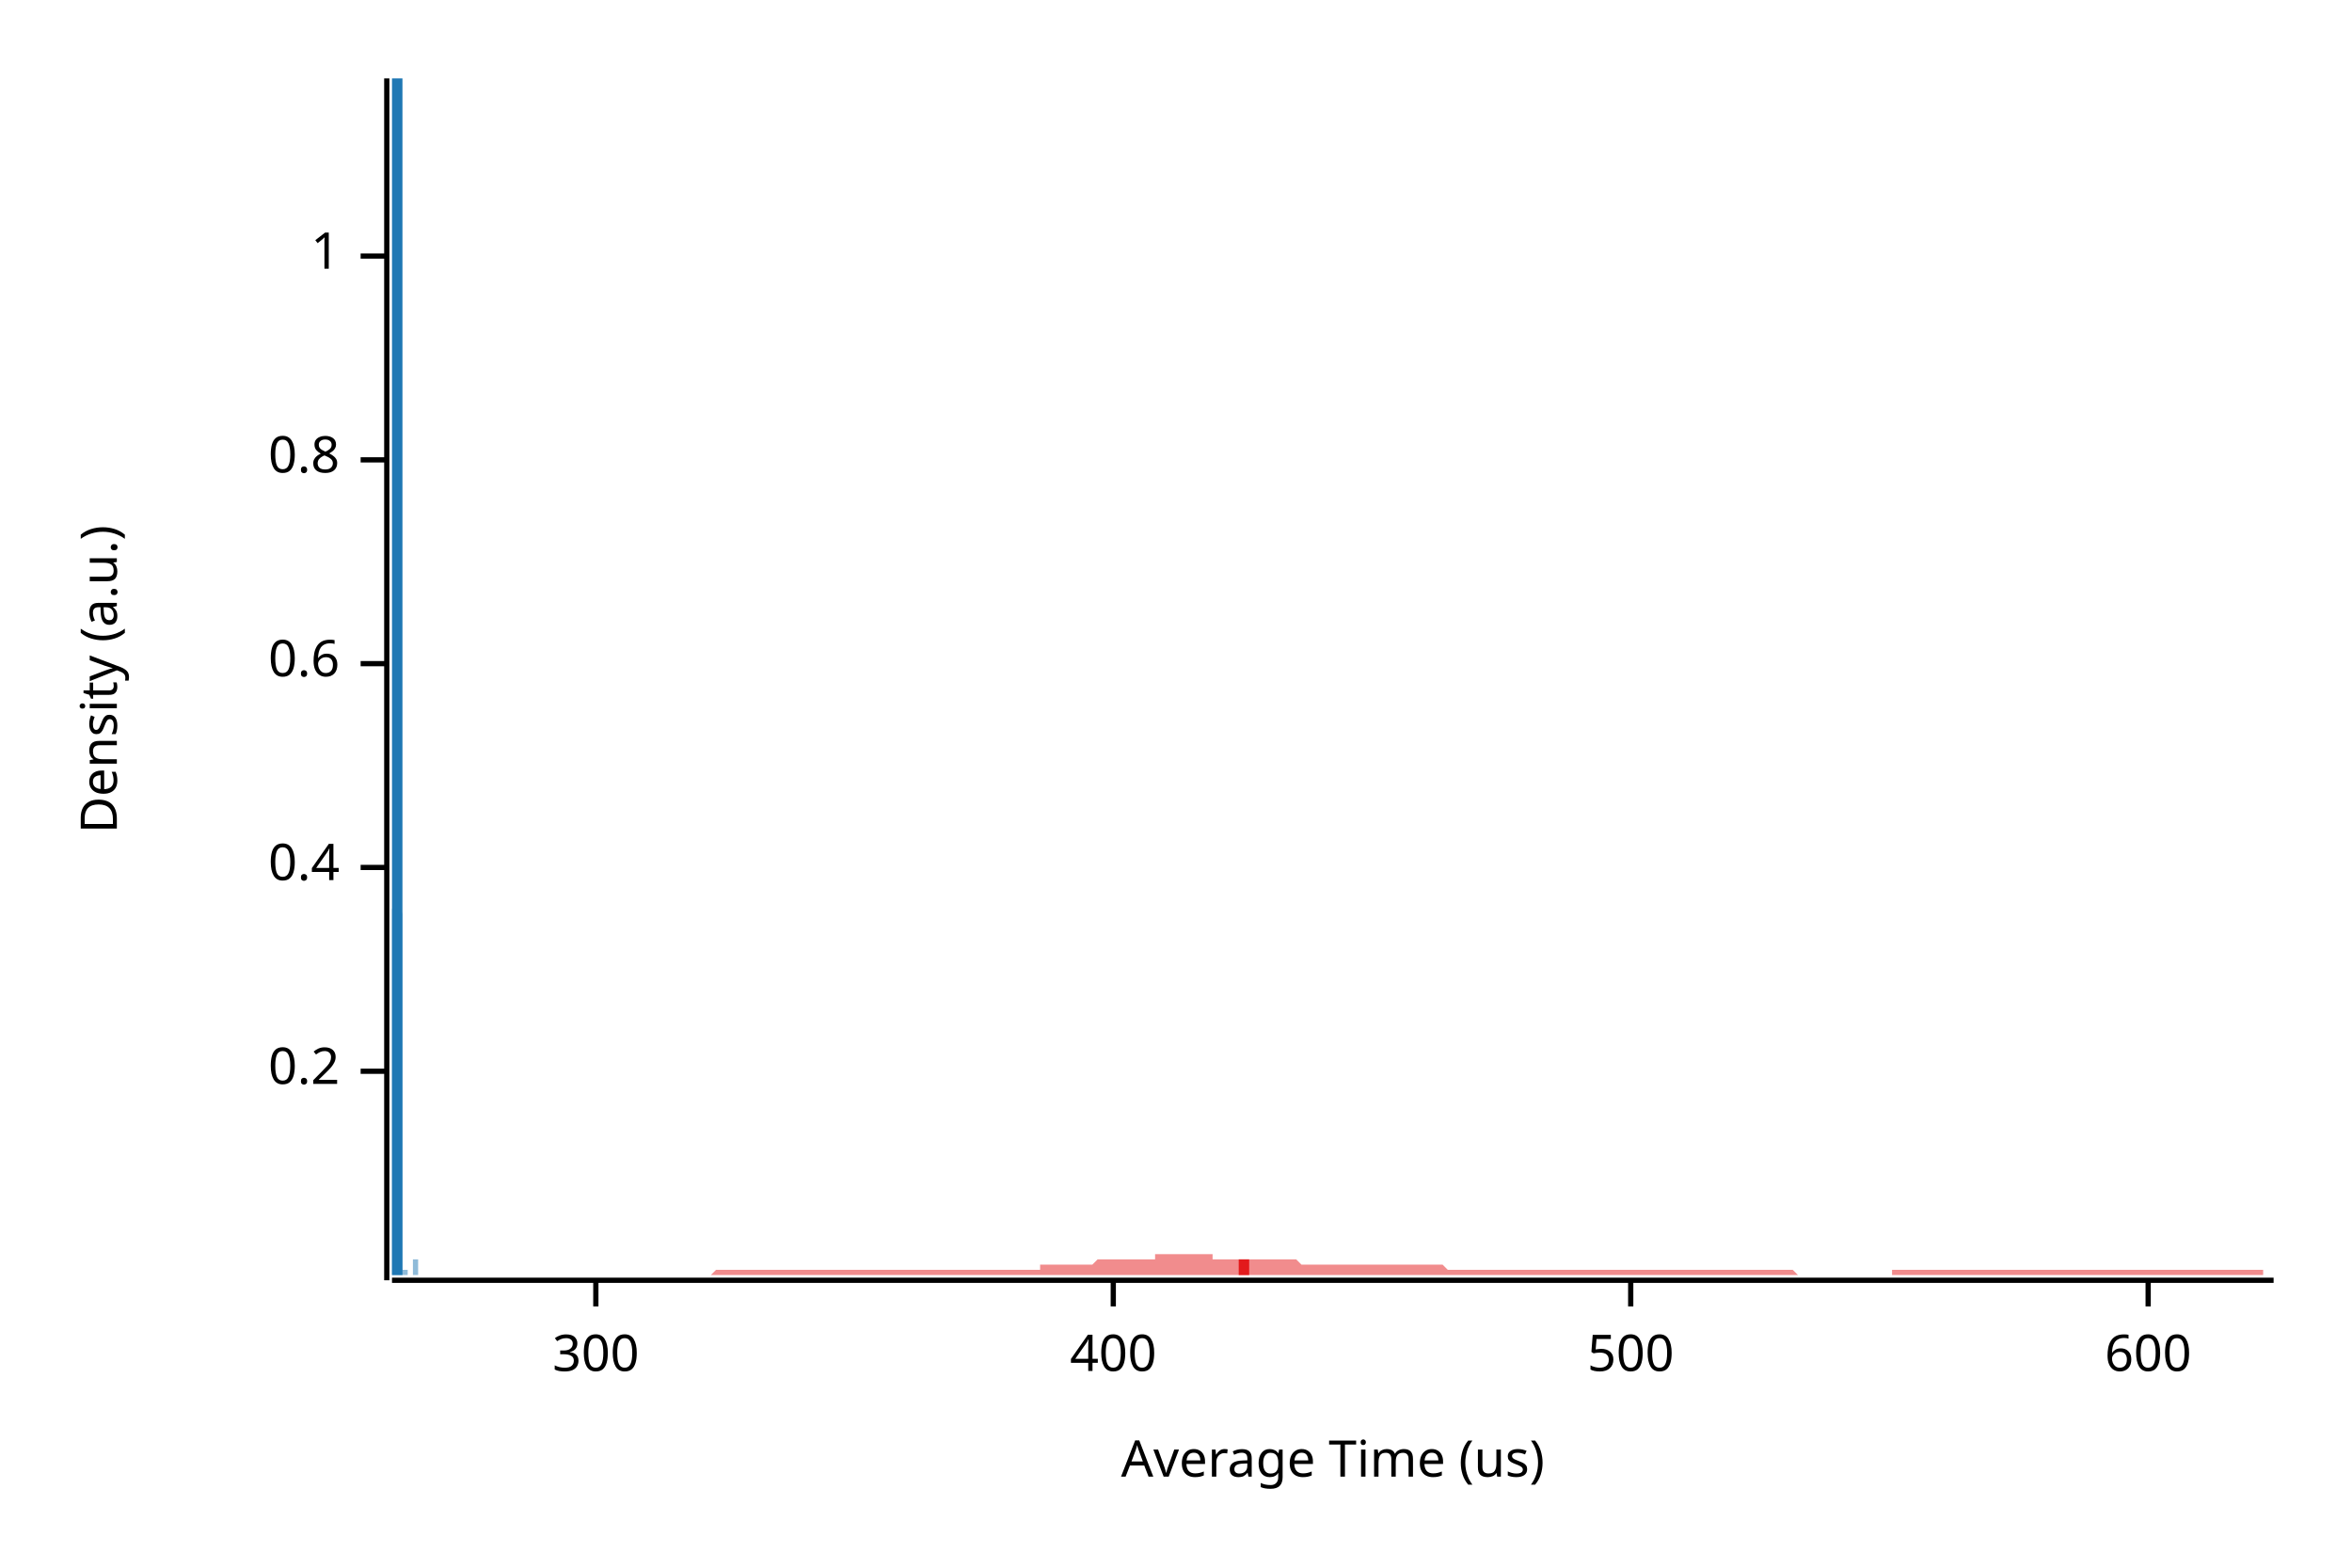
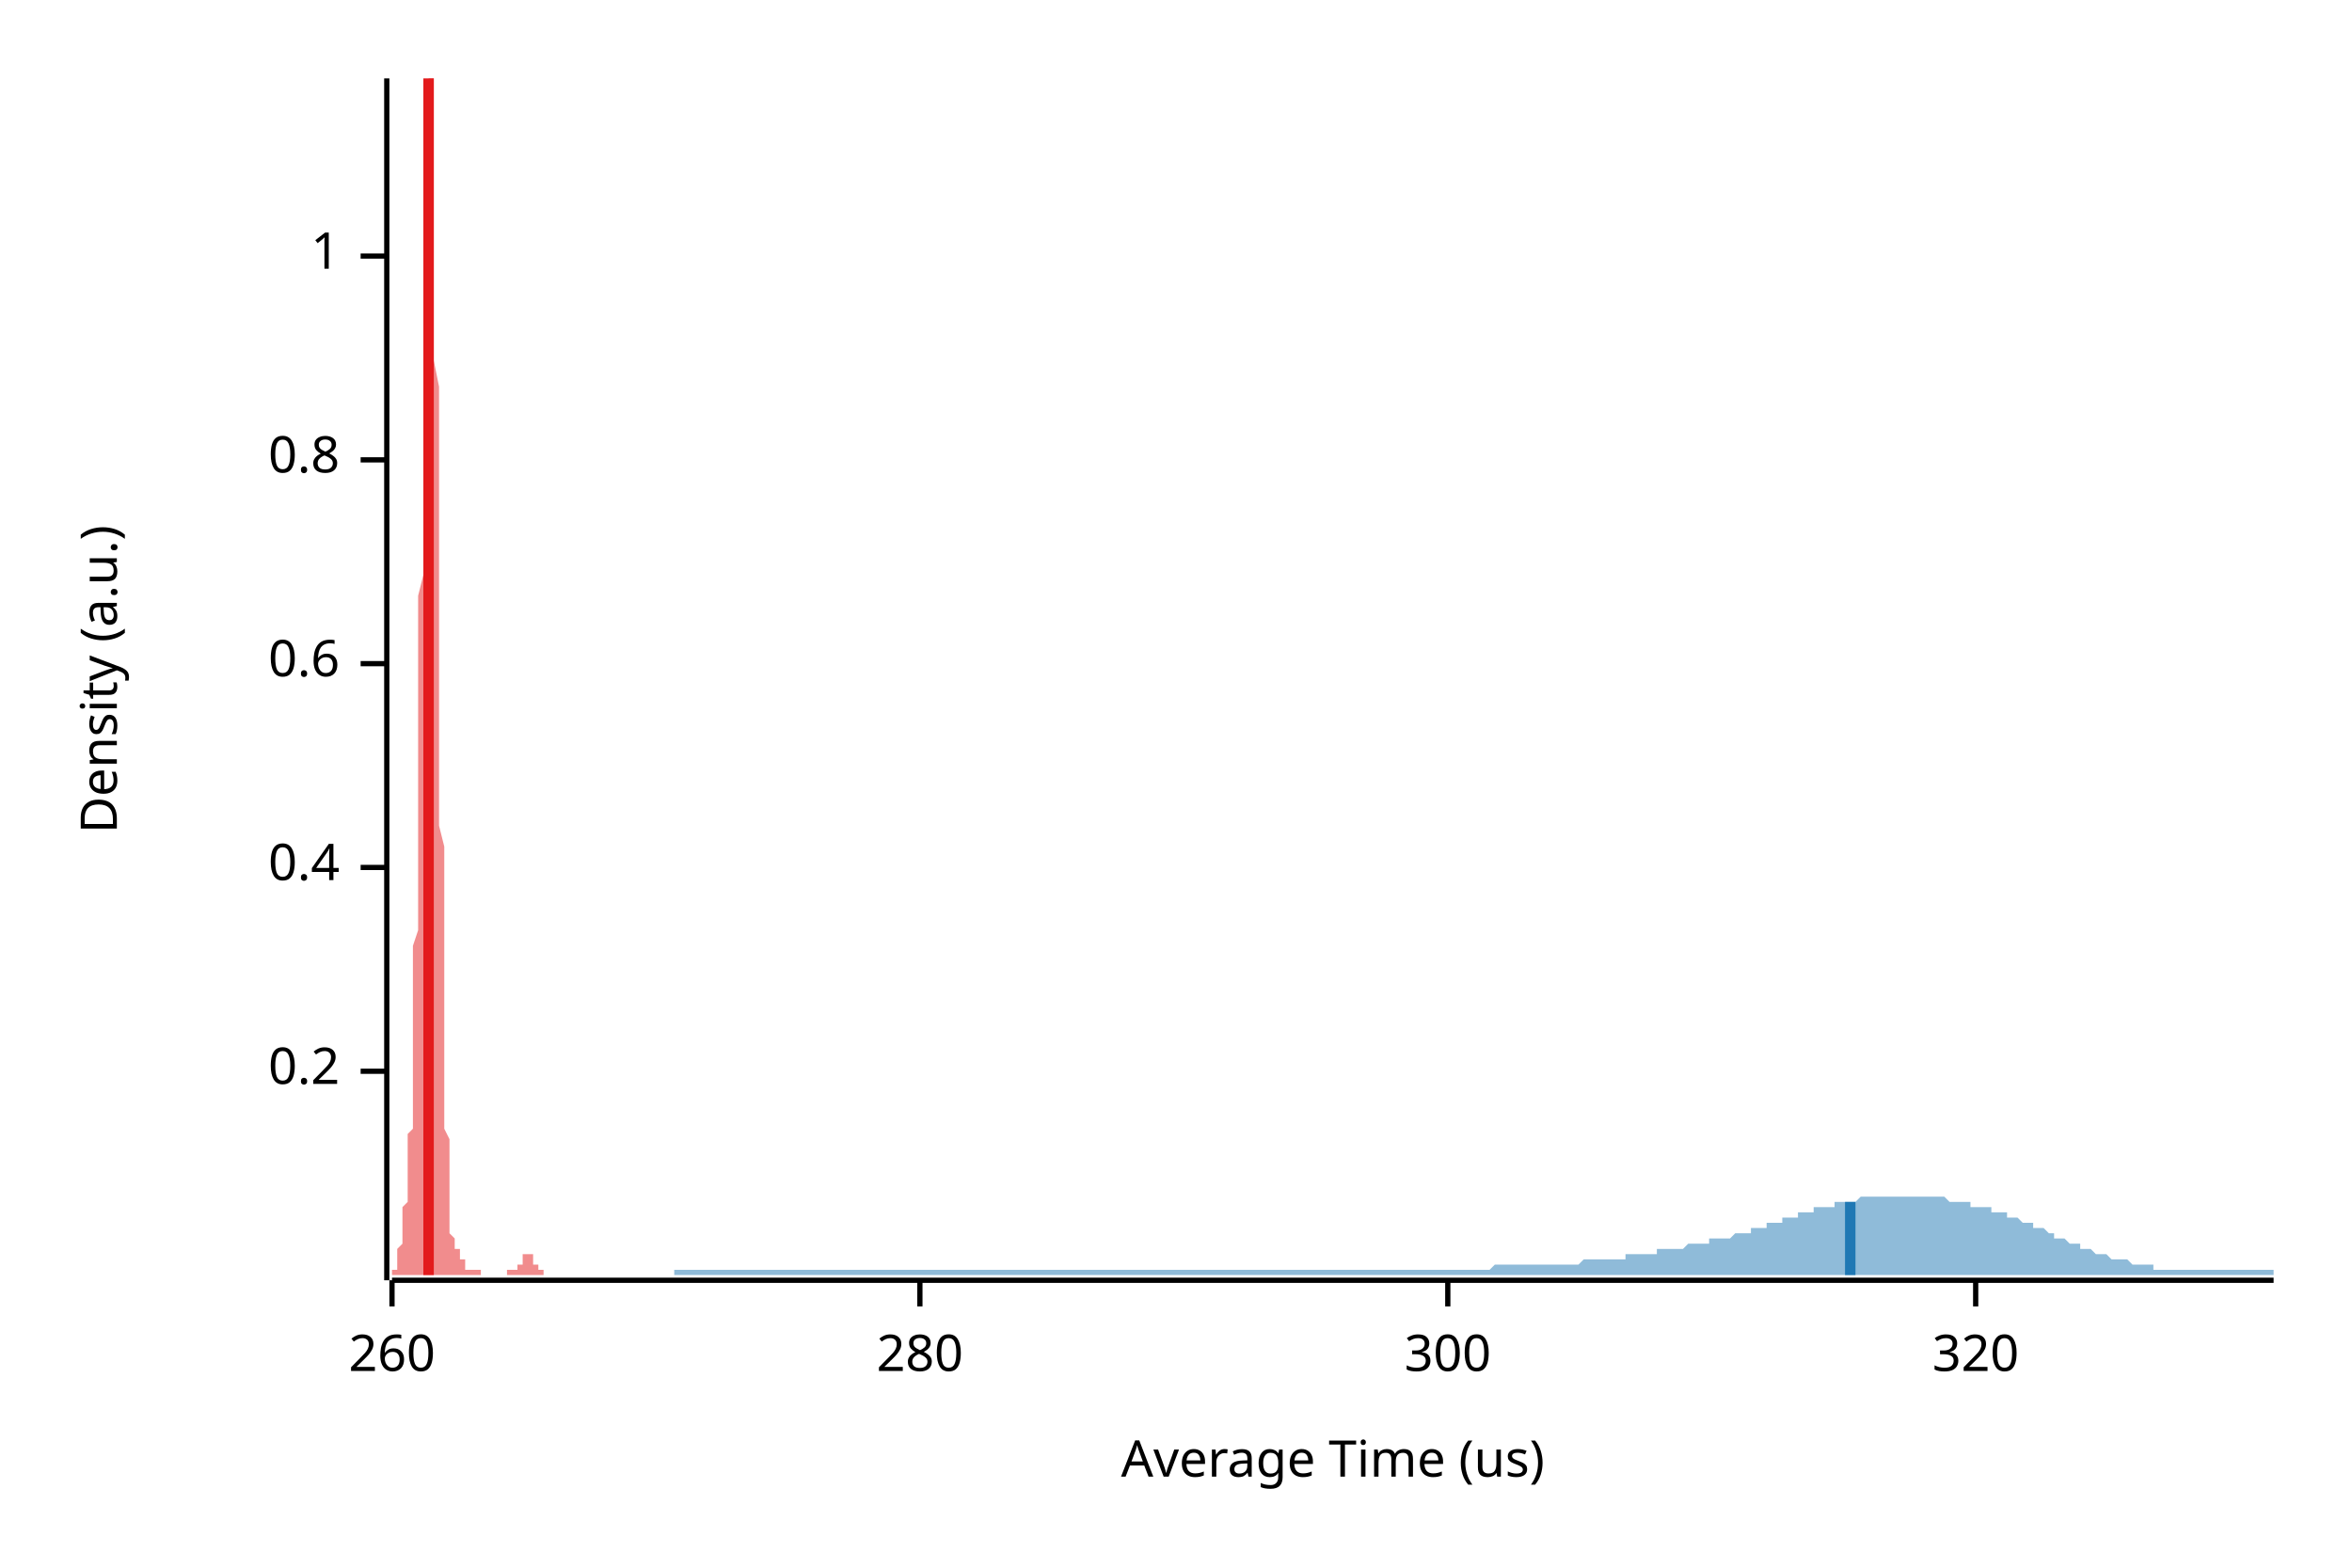
<svg xmlns="http://www.w3.org/2000/svg" width="450" height="300" viewBox="0 0 450 300">
  <text x="15" y="130" dy="0.76em" text-anchor="middle" font-family="sans-serif" font-size="9.677" opacity="1" fill="#000000" transform="rotate(270, 15, 130)">
Density (a.u.)
</text>
  <text x="255" y="285" dy="-0.5ex" text-anchor="middle" font-family="sans-serif" font-size="9.677" opacity="1" fill="#000000">
Average Time (us)
</text>
  <polyline fill="none" opacity="1" stroke="#000000" stroke-width="1" points="74,15 74,245 " />
  <text x="65" y="205" dy="0.5ex" text-anchor="end" font-family="sans-serif" font-size="9.677" opacity="1" fill="#000000">
0.2
</text>
  <polyline fill="none" opacity="1" stroke="#000000" stroke-width="1" points="69,205 74,205 " />
  <text x="65" y="166" dy="0.5ex" text-anchor="end" font-family="sans-serif" font-size="9.677" opacity="1" fill="#000000">
0.4
</text>
  <polyline fill="none" opacity="1" stroke="#000000" stroke-width="1" points="69,166 74,166 " />
  <text x="65" y="127" dy="0.5ex" text-anchor="end" font-family="sans-serif" font-size="9.677" opacity="1" fill="#000000">
0.6
</text>
  <polyline fill="none" opacity="1" stroke="#000000" stroke-width="1" points="69,127 74,127 " />
  <text x="65" y="88" dy="0.5ex" text-anchor="end" font-family="sans-serif" font-size="9.677" opacity="1" fill="#000000">
0.8
</text>
  <polyline fill="none" opacity="1" stroke="#000000" stroke-width="1" points="69,88 74,88 " />
  <text x="65" y="49" dy="0.5ex" text-anchor="end" font-family="sans-serif" font-size="9.677" opacity="1" fill="#000000">
1
</text>
  <polyline fill="none" opacity="1" stroke="#000000" stroke-width="1" points="69,49 74,49 " />
  <polyline fill="none" opacity="1" stroke="#000000" stroke-width="1" points="75,245 435,245 " />
-   <text x="114" y="255" dy="0.76em" text-anchor="middle" font-family="sans-serif" font-size="9.677" opacity="1" fill="#000000">
+   <text x="75" y="255" dy="0.76em" text-anchor="middle" font-family="sans-serif" font-size="9.677" opacity="1" fill="#000000">
+ 260
+ </text>
+   <polyline fill="none" opacity="1" stroke="#000000" stroke-width="1" points="75,245 75,250 " />
+   <text x="176" y="255" dy="0.76em" text-anchor="middle" font-family="sans-serif" font-size="9.677" opacity="1" fill="#000000">
+ 280
+ </text>
+   <polyline fill="none" opacity="1" stroke="#000000" stroke-width="1" points="176,245 176,250 " />
+   <text x="277" y="255" dy="0.76em" text-anchor="middle" font-family="sans-serif" font-size="9.677" opacity="1" fill="#000000">
300
</text>
-   <polyline fill="none" opacity="1" stroke="#000000" stroke-width="1" points="114,245 114,250 " />
-   <text x="213" y="255" dy="0.76em" text-anchor="middle" font-family="sans-serif" font-size="9.677" opacity="1" fill="#000000">
- 400
+   <polyline fill="none" opacity="1" stroke="#000000" stroke-width="1" points="277,245 277,250 " />
+   <text x="378" y="255" dy="0.76em" text-anchor="middle" font-family="sans-serif" font-size="9.677" opacity="1" fill="#000000">
+ 320
</text>
-   <polyline fill="none" opacity="1" stroke="#000000" stroke-width="1" points="213,245 213,250 " />
-   <text x="312" y="255" dy="0.76em" text-anchor="middle" font-family="sans-serif" font-size="9.677" opacity="1" fill="#000000">
- 500
- </text>
-   <polyline fill="none" opacity="1" stroke="#000000" stroke-width="1" points="312,245 312,250 " />
-   <text x="411" y="255" dy="0.76em" text-anchor="middle" font-family="sans-serif" font-size="9.677" opacity="1" fill="#000000">
- 600
- </text>
-   <polyline fill="none" opacity="1" stroke="#000000" stroke-width="1" points="411,245 411,250 " />
-   <polygon opacity="0.5" fill="#E31A1C" points="135,244 136,244 136,244 137,243 137,243 138,243 139,243 139,243 140,243 140,243 141,243 142,243 142,243 143,243 143,243 144,243 145,243 145,243 146,243 146,243 147,243 148,243 148,243 149,243 149,243 150,243 151,243 151,243 152,243 152,243 153,243 154,243 154,243 155,243 155,243 156,243 157,243 157,243 158,243 158,243 159,243 160,243 160,243 161,243 161,243 162,243 163,243 163,243 164,243 164,243 165,243 166,243 166,243 167,243 167,243 168,243 169,243 169,243 170,243 170,243 171,243 172,243 172,243 173,243 173,243 174,243 175,243 175,243 176,243 176,243 177,243 178,243 178,243 179,243 179,243 180,243 181,243 181,243 182,243 182,243 183,243 184,243 184,243 185,243 185,243 186,243 187,243 187,243 188,243 188,243 189,243 190,243 190,243 191,243 191,243 192,243 193,243 193,243 194,243 194,243 195,243 196,243 196,243 197,243 197,243 198,243 199,243 199,242 200,242 200,242 201,242 202,242 202,242 203,242 203,242 204,242 205,242 205,242 206,242 206,242 207,242 208,242 208,242 209,242 209,242 210,241 211,241 211,241 212,241 212,241 213,241 214,241 214,241 215,241 215,241 216,241 217,241 217,241 218,241 218,241 219,241 220,241 220,241 221,241 221,240 222,240 223,240 223,240 224,240 224,240 225,240 226,240 226,240 227,240 227,240 228,240 229,240 229,240 230,240 230,240 231,240 232,240 232,241 233,241 233,241 234,241 235,241 235,241 236,241 236,241 237,241 238,241 238,241 239,241 239,241 240,241 241,241 241,241 242,241 242,241 243,241 244,241 244,241 245,241 245,241 246,241 247,241 247,241 248,241 248,241 249,242 250,242 250,242 251,242 251,242 252,242 253,242 253,242 254,242 254,242 255,242 256,242 256,242 257,242 257,242 258,242 259,242 259,242 260,242 260,242 261,242 262,242 262,242 263,242 263,242 264,242 265,242 265,242 266,242 266,242 267,242 268,242 268,242 269,242 269,242 270,242 271,242 271,242 272,242 272,242 273,242 274,242 274,242 275,242 275,242 276,242 277,243 277,243 278,243 278,243 279,243 280,243 280,243 281,243 281,243 282,243 283,243 283,243 284,243 284,243 285,243 286,243 286,243 287,243 287,243 288,243 289,243 289,243 290,243 290,243 291,243 292,243 292,243 293,243 293,243 294,243 295,243 295,243 296,243 296,243 297,243 298,243 298,243 299,243 299,243 300,243 301,243 301,243 302,243 302,243 303,243 304,243 304,243 305,243 305,243 306,243 307,243 307,243 308,243 308,243 309,243 310,243 310,243 311,243 311,243 312,243 313,243 313,243 314,243 314,243 315,243 316,243 316,243 317,243 317,243 318,243 319,243 319,243 320,243 320,243 321,243 322,243 322,243 323,243 323,243 324,243 325,243 325,243 326,243 326,243 327,243 328,243 328,243 329,243 329,243 330,243 331,243 331,243 332,243 332,243 333,243 334,243 334,243 335,243 335,243 336,243 337,243 337,243 338,243 338,243 339,243 340,243 340,243 341,243 341,243 342,243 343,243 343,243 344,244 344,244 345,244 346,244 346,244 347,244 347,244 348,244 349,244 349,244 350,244 350,244 351,244 352,244 352,244 353,244 353,244 354,244 355,244 355,244 356,244 356,244 357,244 358,244 358,244 359,244 359,244 360,244 361,244 361,244 362,244 362,243 363,243 364,243 364,243 365,243 365,243 366,243 367,243 367,243 368,243 368,243 369,243 370,243 370,243 371,243 371,243 372,243 373,243 373,243 374,243 374,243 375,243 376,243 376,243 377,243 377,243 378,243 379,243 379,243 380,243 380,243 381,243 382,243 382,243 383,243 383,243 384,243 385,243 385,243 386,243 386,243 387,243 388,243 388,243 389,243 389,243 390,243 391,243 391,243 392,243 392,243 393,243 394,243 394,243 395,243 395,243 396,243 397,243 397,243 398,243 398,243 399,243 400,243 400,243 401,243 401,243 402,243 403,243 403,243 404,243 404,243 405,243 406,243 406,243 407,243 407,243 408,243 409,243 409,243 410,243 410,243 411,243 412,243 412,243 413,243 413,243 414,243 415,243 415,243 416,243 417,243 417,243 418,243 418,243 419,243 420,243 420,243 421,243 421,243 422,243 423,243 423,243 424,243 424,243 425,243 426,243 426,243 427,243 427,243 428,243 429,243 429,243 430,243 430,243 431,243 432,243 432,243 433,243 433,244 434,244 435,244 435,244 135,244 " />
-   <polygon opacity="0.5" fill="#1F78B4" points="75,243 75,243 75,243 75,243 75,243 75,243 75,243 75,243 75,243 75,243 75,243 75,243 75,243 75,243 75,243 75,243 75,243 75,243 75,242 75,242 75,242 75,242 75,242 75,242 75,241 75,241 75,241 75,241 75,240 75,240 75,240 75,240 75,239 75,239 75,238 75,238 75,238 75,237 75,237 75,236 75,236 75,235 75,235 75,234 75,234 75,233 75,233 75,232 75,232 75,231 75,231 75,230 75,229 75,229 75,228 75,228 75,227 75,226 75,226 75,225 75,224 75,223 75,222 75,222 75,221 75,220 75,218 75,217 75,216 75,215 75,213 75,212 75,210 75,208 75,206 75,204 75,202 75,200 75,198 75,195 75,193 75,190 75,187 75,184 75,181 75,178 75,174 76,171 76,167 76,164 76,160 76,156 76,152 76,148 76,144 76,140 76,136 76,132 76,128 76,123 76,119 76,114 76,110 76,106 76,101 76,97 76,92 76,88 76,84 76,79 76,75 76,71 76,66 76,62 76,58 76,54 76,50 76,47 76,43 76,40 76,36 76,33 76,30 76,27 76,25 76,22 76,20 76,18 76,17 76,16 76,15 76,15 76,15 76,15 76,15 76,15 76,15 76,17 76,18 76,20 76,22 76,25 76,28 76,31 76,34 76,38 76,42 76,46 76,50 76,55 76,59 76,64 76,69 76,74 76,80 76,85 76,90 76,96 76,101 76,107 76,112 76,117 76,123 76,128 76,133 76,138 76,143 76,148 76,153 76,158 76,162 76,167 76,171 77,175 77,179 77,183 77,187 77,190 77,194 77,197 77,200 77,203 77,206 77,208 77,211 77,213 77,216 77,218 77,220 77,222 77,223 77,225 77,226 77,228 77,229 77,230 77,231 77,232 77,233 77,234 77,235 77,235 77,236 77,236 77,237 77,237 77,237 77,238 77,238 77,238 77,238 77,238 77,239 77,239 77,239 77,239 77,239 77,239 77,239 77,239 77,239 77,239 77,239 77,239 77,240 77,240 77,240 77,240 77,240 77,240 77,240 77,240 77,240 77,241 77,241 77,241 77,241 77,241 77,241 77,241 77,241 77,242 77,242 77,242 77,242 77,242 77,242 77,242 77,242 77,243 77,243 77,243 77,243 77,243 77,243 77,243 77,243 77,243 77,243 78,243 78,243 78,243 78,243 78,243 78,243 78,243 78,243 78,243 78,243 78,243 78,243 78,243 78,243 78,243 78,243 78,243 78,243 78,243 78,243 78,243 78,243 78,243 78,243 78,243 78,243 78,243 78,243 78,243 78,243 78,243 78,243 78,244 78,244 78,244 78,244 78,244 78,244 78,244 78,244 78,244 78,244 78,244 78,244 78,244 78,244 78,244 78,244 78,244 78,244 78,244 78,244 78,244 78,244 78,244 78,244 78,244 78,244 78,244 78,244 78,244 78,244 78,244 78,244 78,244 78,244 78,244 78,244 78,244 78,244 78,244 78,244 78,244 78,244 78,244 78,244 78,244 78,244 78,244 78,244 78,244 78,244 78,244 78,244 78,244 78,244 79,244 79,244 79,244 79,244 79,244 79,244 79,244 79,244 79,244 79,244 79,244 79,244 79,244 79,244 79,244 79,244 79,244 79,244 79,244 79,244 79,244 79,244 79,244 79,244 79,244 79,244 79,244 79,244 79,244 79,244 79,244 79,244 79,244 79,243 79,243 79,243 79,243 79,243 79,243 79,243 79,243 79,243 79,243 79,243 79,243 79,243 79,243 79,243 79,243 79,243 79,243 79,243 79,243 79,243 79,243 79,243 79,243 79,243 79,243 79,243 79,243 79,243 79,243 79,243 79,243 79,243 79,243 79,243 79,243 79,243 79,243 79,243 79,243 79,243 79,242 79,242 79,242 79,242 79,242 79,242 79,242 79,242 79,242 79,241 79,241 79,241 79,241 80,241 80,241 80,241 80,241 80,240 80,240 80,240 80,240 80,240 80,240 80,240 80,240 80,240 80,240 80,240 80,240 80,240 80,240 80,240 80,240 80,240 80,240 80,240 80,240 80,240 80,240 80,240 80,240 80,241 80,241 80,241 80,241 80,241 80,241 80,241 80,242 80,242 80,242 80,242 80,242 80,242 80,242 80,242 80,242 80,243 80,243 80,243 80,243 80,243 80,243 80,243 80,243 80,243 80,243 80,243 80,243 80,243 80,243 80,243 80,243 80,243 80,243 80,243 80,243 80,243 80,243 80,243 80,243 80,244 75,244 " />
-   <polyline fill="none" opacity="1" stroke="#E31A1C" stroke-width="2" points="238,244 238,241 " />
-   <polyline fill="none" opacity="1" stroke="#1F78B4" stroke-width="2" points="76,244 76,15 " />
+   <polyline fill="none" opacity="1" stroke="#000000" stroke-width="1" points="378,245 378,250 " />
+   <polygon opacity="0.5" fill="#E31A1C" points="75,243 75,243 75,243 75,243 75,243 75,243 75,243 75,243 75,243 75,243 75,243 75,243 75,243 75,243 75,243 75,243 75,243 76,243 76,242 76,242 76,242 76,242 76,242 76,242 76,241 76,241 76,241 76,241 76,240 76,240 76,240 76,240 76,239 76,239 77,238 77,238 77,238 77,237 77,237 77,236 77,236 77,235 77,235 77,234 77,234 77,233 77,233 77,232 77,232 77,231 77,231 78,230 78,229 78,229 78,228 78,228 78,227 78,226 78,226 78,225 78,224 78,223 78,222 78,222 78,221 78,220 78,218 78,217 79,216 79,215 79,213 79,212 79,210 79,208 79,206 79,204 79,202 79,200 79,198 79,195 79,193 79,190 79,187 79,184 79,181 80,178 80,174 80,171 80,167 80,164 80,160 80,156 80,152 80,148 80,144 80,140 80,136 80,132 80,128 80,123 80,119 80,114 81,110 81,106 81,101 81,97 81,92 81,88 81,84 81,79 81,75 81,71 81,66 81,62 81,58 81,54 81,50 81,47 81,43 82,40 82,36 82,33 82,30 82,27 82,25 82,22 82,20 82,18 82,17 82,16 82,15 82,15 82,15 82,15 82,15 82,15 83,15 83,17 83,18 83,20 83,22 83,25 83,28 83,31 83,34 83,38 83,42 83,46 83,50 83,55 83,59 83,64 83,69 84,74 84,80 84,85 84,90 84,96 84,101 84,107 84,112 84,117 84,123 84,128 84,133 84,138 84,143 84,148 84,153 84,158 85,162 85,167 85,171 85,175 85,179 85,183 85,187 85,190 85,194 85,197 85,200 85,203 85,206 85,208 85,211 85,213 85,216 86,218 86,220 86,222 86,223 86,225 86,226 86,228 86,229 86,230 86,231 86,232 86,233 86,234 86,235 86,235 86,236 86,236 87,237 87,237 87,237 87,238 87,238 87,238 87,238 87,238 87,239 87,239 87,239 87,239 87,239 87,239 87,239 87,239 87,239 88,239 88,239 88,239 88,240 88,240 88,240 88,240 88,240 88,240 88,240 88,240 88,240 88,241 88,241 88,241 88,241 88,241 89,241 89,241 89,241 89,242 89,242 89,242 89,242 89,242 89,242 89,242 89,242 89,243 89,243 89,243 89,243 89,243 89,243 90,243 90,243 90,243 90,243 90,243 90,243 90,243 90,243 90,243 90,243 90,243 90,243 90,243 90,243 90,243 90,243 90,243 91,243 91,243 91,243 91,243 91,243 91,243 91,243 91,243 91,243 91,243 91,243 91,243 91,243 91,243 91,243 91,243 92,243 92,243 92,243 92,244 92,244 92,244 92,244 92,244 92,244 92,244 92,244 92,244 92,244 92,244 92,244 92,244 92,244 93,244 93,244 93,244 93,244 93,244 93,244 93,244 93,244 93,244 93,244 93,244 93,244 93,244 93,244 93,244 93,244 93,244 94,244 94,244 94,244 94,244 94,244 94,244 94,244 94,244 94,244 94,244 94,244 94,244 94,244 94,244 94,244 94,244 94,244 95,244 95,244 95,244 95,244 95,244 95,244 95,244 95,244 95,244 95,244 95,244 95,244 95,244 95,244 95,244 95,244 95,244 96,244 96,244 96,244 96,244 96,244 96,244 96,244 96,244 96,244 96,244 96,244 96,244 96,244 96,244 96,244 96,244 96,244 97,244 97,244 97,244 97,244 97,244 97,243 97,243 97,243 97,243 97,243 97,243 97,243 97,243 97,243 97,243 97,243 97,243 98,243 98,243 98,243 98,243 98,243 98,243 98,243 98,243 98,243 98,243 98,243 98,243 98,243 98,243 98,243 98,243 98,243 99,243 99,243 99,243 99,243 99,243 99,243 99,243 99,243 99,243 99,243 99,243 99,243 99,242 99,242 99,242 99,242 99,242 100,242 100,242 100,242 100,242 100,241 100,241 100,241 100,241 100,241 100,241 100,241 100,241 100,240 100,240 100,240 100,240 100,240 101,240 101,240 101,240 101,240 101,240 101,240 101,240 101,240 101,240 101,240 101,240 101,240 101,240 101,240 101,240 101,240 101,240 102,240 102,240 102,241 102,241 102,241 102,241 102,241 102,241 102,241 102,242 102,242 102,242 102,242 102,242 102,242 102,242 102,242 103,242 103,243 103,243 103,243 103,243 103,243 103,243 103,243 103,243 103,243 103,243 103,243 103,243 103,243 103,243 103,243 103,243 104,243 104,243 104,243 104,243 104,243 104,243 104,243 104,243 104,244 75,244 " />
+   <polygon opacity="0.5" fill="#1F78B4" points="129,243 129,243 130,243 130,243 131,243 132,243 132,243 133,243 133,243 134,243 135,243 135,243 136,243 137,243 137,243 138,243 138,243 139,243 140,243 140,243 141,243 141,243 142,243 143,243 143,243 144,243 145,243 145,243 146,243 146,243 147,243 148,243 148,243 149,243 149,243 150,243 151,243 151,243 152,243 153,243 153,243 154,243 154,243 155,243 156,243 156,243 157,243 157,243 158,243 159,243 159,243 160,243 160,243 161,243 162,243 162,243 163,243 164,243 164,243 165,243 165,243 166,243 167,243 167,243 168,243 168,243 169,243 170,243 170,243 171,243 172,243 172,243 173,243 173,243 174,243 175,243 175,243 176,243 176,243 177,243 178,243 178,243 179,243 179,243 180,243 181,243 181,243 182,243 183,243 183,243 184,243 184,243 185,243 186,243 186,243 187,243 187,243 188,243 189,243 189,243 190,243 191,243 191,243 192,243 192,243 193,243 194,243 194,243 195,243 195,243 196,243 197,243 197,243 198,243 198,243 199,243 200,243 200,243 201,243 202,243 202,243 203,243 203,243 204,243 205,243 205,243 206,243 206,243 207,243 208,243 208,243 209,243 210,243 210,243 211,243 211,243 212,243 213,243 213,243 214,243 214,243 215,243 216,243 216,243 217,243 217,243 218,243 219,243 219,243 220,243 221,243 221,243 222,243 222,243 223,243 224,243 224,243 225,243 225,243 226,243 227,243 227,243 228,243 229,243 229,243 230,243 230,243 231,243 232,243 232,243 233,243 233,243 234,243 235,243 235,243 236,243 236,243 237,243 238,243 238,243 239,243 240,243 240,243 241,243 241,243 242,243 243,243 243,243 244,243 244,243 245,243 246,243 246,243 247,243 248,243 248,243 249,243 249,243 250,243 251,243 251,243 252,243 252,243 253,243 254,243 254,243 255,243 255,243 256,243 257,243 257,243 258,243 259,243 259,243 260,243 260,243 261,243 262,243 262,243 263,243 263,243 264,243 265,243 265,243 266,243 267,243 267,243 268,243 268,243 269,243 270,243 270,243 271,243 271,243 272,243 273,243 273,243 274,243 274,243 275,243 276,243 276,243 277,243 278,243 278,243 279,243 279,243 280,243 281,243 281,243 282,243 282,243 283,243 284,243 284,243 285,243 286,242 286,242 287,242 287,242 288,242 289,242 289,242 290,242 290,242 291,242 292,242 292,242 293,242 294,242 294,242 295,242 295,242 296,242 297,242 297,242 298,242 298,242 299,242 300,242 300,242 301,242 301,242 302,242 303,241 303,241 304,241 305,241 305,241 306,241 306,241 307,241 308,241 308,241 309,241 309,241 310,241 311,241 311,240 312,240 313,240 313,240 314,240 314,240 315,240 316,240 316,240 317,240 317,239 318,239 319,239 319,239 320,239 320,239 321,239 322,239 322,239 323,238 324,238 324,238 325,238 325,238 326,238 327,238 327,237 328,237 328,237 329,237 330,237 330,237 331,237 332,236 332,236 333,236 333,236 334,236 335,236 335,235 336,235 336,235 337,235 338,235 338,234 339,234 339,234 340,234 341,234 341,233 342,233 343,233 343,233 344,233 344,232 345,232 346,232 346,232 347,232 347,231 348,231 349,231 349,231 350,231 351,231 351,230 352,230 352,230 353,230 354,230 354,230 355,230 355,230 356,229 357,229 357,229 358,229 358,229 359,229 360,229 360,229 361,229 362,229 362,229 363,229 363,229 364,229 365,229 365,229 366,229 366,229 367,229 368,229 368,229 369,229 370,229 370,229 371,229 371,229 372,229 373,230 373,230 374,230 374,230 375,230 376,230 376,230 377,230 377,231 378,231 379,231 379,231 380,231 381,231 381,232 382,232 382,232 383,232 384,232 384,233 385,233 385,233 386,233 387,234 387,234 388,234 389,234 389,235 390,235 390,235 391,235 392,236 392,236 393,236 393,237 394,237 395,237 395,237 396,238 396,238 397,238 398,238 398,239 399,239 400,239 400,239 401,240 401,240 402,240 403,240 403,240 404,241 404,241 405,241 406,241 406,241 407,241 408,242 408,242 409,242 409,242 410,242 411,242 411,242 412,242 412,243 413,243 414,243 414,243 415,243 415,243 416,243 417,243 417,243 418,243 419,243 419,243 420,243 420,243 421,243 422,243 422,243 423,243 423,243 424,243 425,243 425,243 426,243 427,243 427,243 428,243 428,243 429,243 430,243 430,243 431,243 431,243 432,243 433,243 433,243 434,243 435,243 435,244 129,244 " />
+   <polyline fill="none" opacity="1" stroke="#E31A1C" stroke-width="2" points="82,244 82,15 " />
+   <polyline fill="none" opacity="1" stroke="#1F78B4" stroke-width="2" points="354,244 354,230 " />
</svg>
